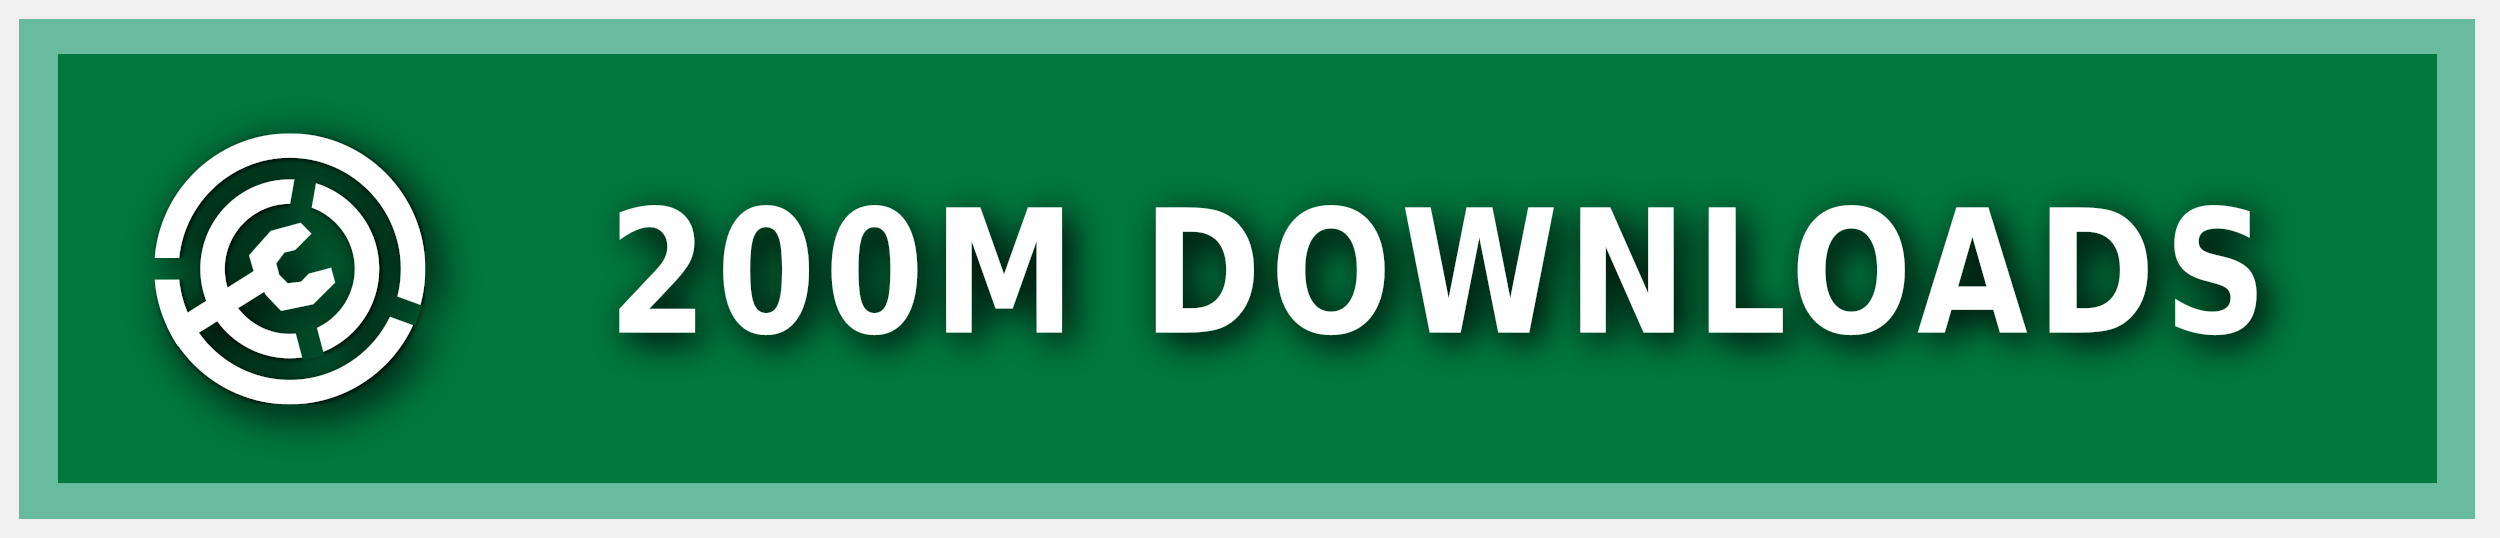
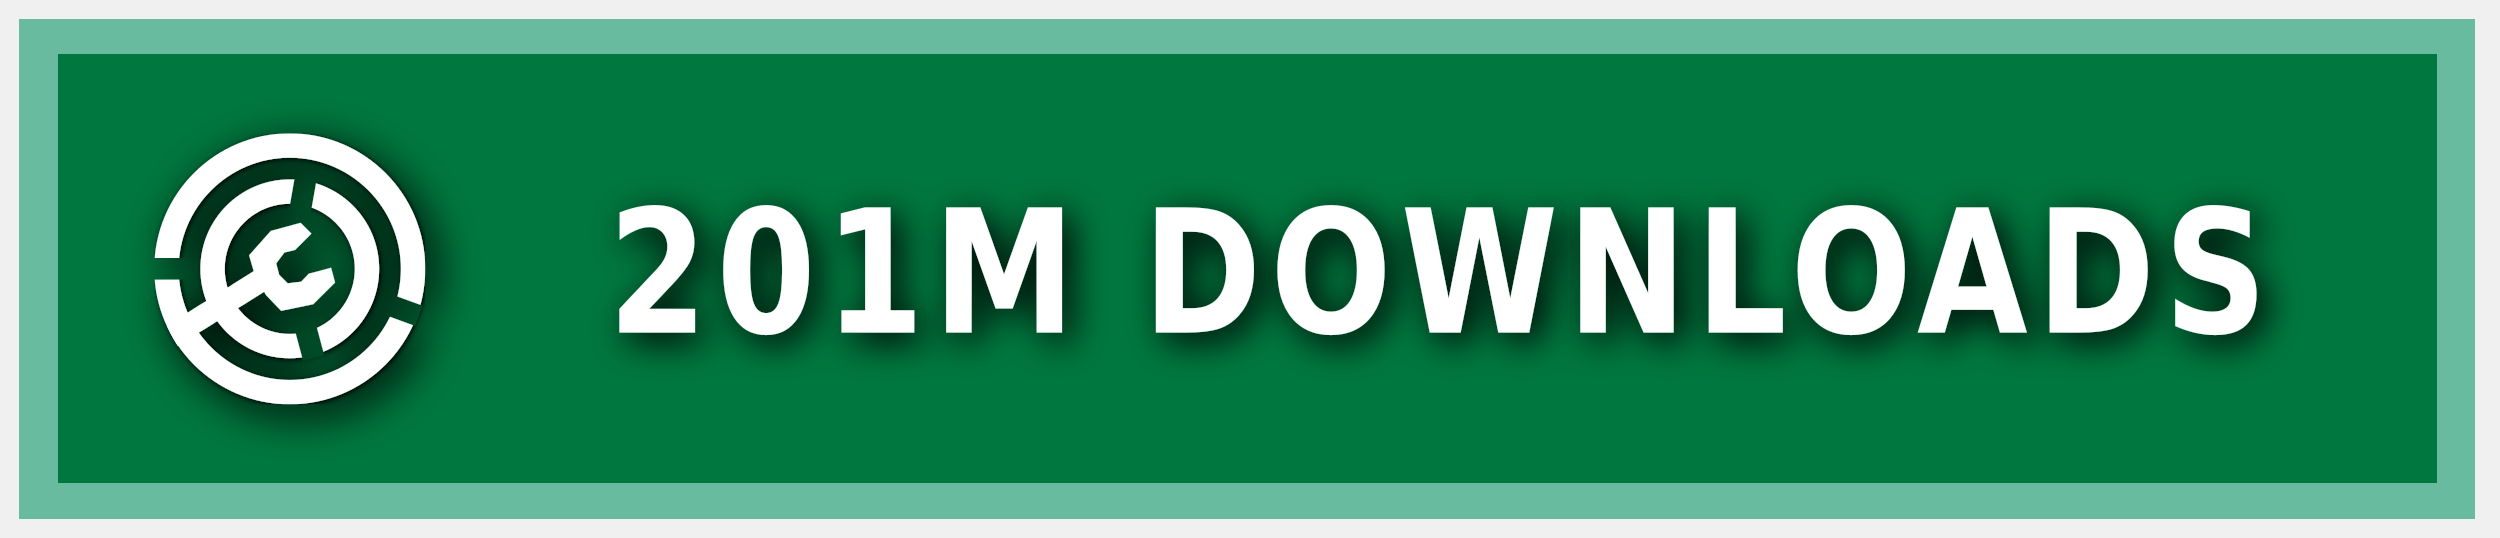
<svg xmlns="http://www.w3.org/2000/svg" xmlns:ns1="https://boxy-svg.com" width="200" height="43" viewBox="0 0 140 30" role="img" aria-label="MODRINTH">
  <style> g:not(.noshadow) { filter: drop-shadow(0.5px 0.5px 1.0px black); } </style>
  <defs>
    <ns1:guide x="121.656" y="10.118" angle="90" />
    <ns1:guide x="127.198" y="17.628" angle="90" />
    <ns1:guide x="8.199" y="-3.08" angle="0" />
    <ns1:guide x="20.449" y="-4.101" angle="0" />
    <ns1:guide x="121.656" y="10.118" angle="90" />
    <ns1:guide x="127.198" y="17.628" angle="90" />
    <ns1:guide x="8.199" y="-3.08" angle="0" />
    <ns1:guide x="20.449" y="-4.101" angle="0" />
  </defs>
  <g class="noshadow" shape-rendering="crispEdges" style="" transform="matrix(1.074564, 0, 0, 1, 0, 0)">
    <rect x="1" y="1" width="128" height="28" style="fill: #00954E;" />
    <rect x="1" y="1" width="128" height="28" style="fill: rgba(0, 0, 0, 0.2);" />
    <rect x="2" y="2" width="126" height="26" style="fill: none; stroke-width:2px; stroke: rgba(211, 255, 255, 0.5);" />
  </g>
  <g fill-rule="evenodd" stroke-linejoin="round" stroke-miterlimit="1.5" clip-rule="evenodd" transform="matrix(1.2, 0, 0, 1.2, -1.2, -1.5)">
    <path fill="none" d="M 8.199 7.432 L 20.846 7.432 L 20.846 20.079 L 8.199 20.079 L 8.199 7.432 Z" style="" />
    <g clip-path="url(#a)" transform="matrix(0.126469, 0, 0, 0.126469, 8.198999, 7.431019)" style="">
      <path fill="#ffffff" d="M50 17c18.207 0 32.988 14.787 32.988 33S68.207 83 50 83 17.012 68.213 17.012 50 31.793 17 50 17Zm0 9c13.24 0 23.988 10.755 23.988 24S63.24 74 50 74 26.012 63.245 26.012 50 36.76 26 50 26Z" />
    </g>
    <g clip-path="url(#b)" transform="matrix(0.126469, 0, 0, 0.126469, 8.198999, 7.431019)" style="">
      <path fill="#ffffff" d="M50 0c27.596 0 50 22.404 50 50s-22.404 50-50 50S0 77.596 0 50 22.404 0 50 0Zm0 9c22.629 0 41 18.371 41 41S72.629 91 50 91 9 72.629 9 50 27.371 9 50 9Z" />
    </g>
    <g class="noshadow" clip-path="url(#c)" transform="matrix(0.112383, 0, 0, 0.122032, 8.268063, 7.737635)" style="">
      <path fill="none" stroke="#ffffff" stroke-width="9" d="M 50 50 L 5.171 75.882" />
    </g>
    <path fill="#ffffff" d="M 12.909 14.103 L 12.625 13.123 L 13.637 11.985 L 15.028 11.605 L 15.534 12.111 L 14.775 12.87 L 14.269 12.996 L 13.89 13.502 L 14.032 14.038 L 14.425 14.429 L 15.053 14.354 L 15.415 13.979 L 16.452 13.701 L 16.637 14.392 L 15.613 15.407 L 14.121 15.714 L 13.415 14.979 L 12.909 14.103 Z" style="" />
    <clipPath id="clip-1">
      <path d="M50 0c27.596 0 50 22.404 50 50s-22.404 50-50 50S0 77.596 0 50 22.404 0 50 0Zm0 39.549c5.768 0 10.451 4.683 10.451 10.451 0 5.768-4.683 10.451-10.451 10.451-5.768 0-10.451-4.683-10.451-10.451 0-5.768 4.683-10.451 10.451-10.451Z" />
    </clipPath>
    <g class="noshadow" clip-path="url(#clip-1)" transform="matrix(0.064459, 0.010209, -0.018807, 0.118741, -9.215255, -61.72825)" style="transform-origin: 27.985px 74.177px;">
      <path fill="none" stroke="#ffffff" stroke-width="9" d="M 49.29 67.75 L 6.679 80.603" style="" />
    </g>
  </g>
  <g>
    <clipPath id="a">
      <path fill-rule="evenodd" stroke-linejoin="round" stroke-miterlimit="1.5" clip-rule="evenodd" d="M100 0H0v100h100V0ZM46.002 49.295l.076 1.757 8.83 32.963 7.843-2.102-8.596-32.094 5.804-32.932-7.997-1.41-5.96 33.818Z" />
    </clipPath>
    <clipPath id="b">
      <path d="M0 0v46h50l1.368.241L99 63.578l-2.736 7.517L49.295 54H0v46h100V0H0Z" />
    </clipPath>
    <clipPath id="c">
      <path d="M50 0c27.596 0 50 22.404 50 50s-22.404 50-50 50S0 77.596 0 50 22.404 0 50 0Zm0 39.549c5.768 0 10.451 4.683 10.451 10.451 0 5.768-4.683 10.451-10.451 10.451-5.768 0-10.451-4.683-10.451-10.451 0-5.768 4.683-10.451 10.451-10.451Z" />
    </clipPath>
  </g>
  <g fill="#fff" text-anchor="middle" font-family="Verdana,Geneva,DejaVu Sans,sans-serif" text-rendering="geometricPrecision" font-size="100" transform="matrix(1, 0, 0, 1, 13, 0)">
-     <text style="font-size: 80px; font-weight: 700; white-space: pre;" transform="matrix(0.1, 0, 0, 0.120296, 0, -3.678133)" x="675" y="185" letter-spacing="5">200M DOWNLOADS</text>
+     <text style="font-size: 80px; font-weight: 700; white-space: pre;" transform="matrix(0.1, 0, 0, 0.120296, 0, -3.678133)" x="675" y="185" letter-spacing="5">201M DOWNLOADS</text>
  </g>
</svg>
